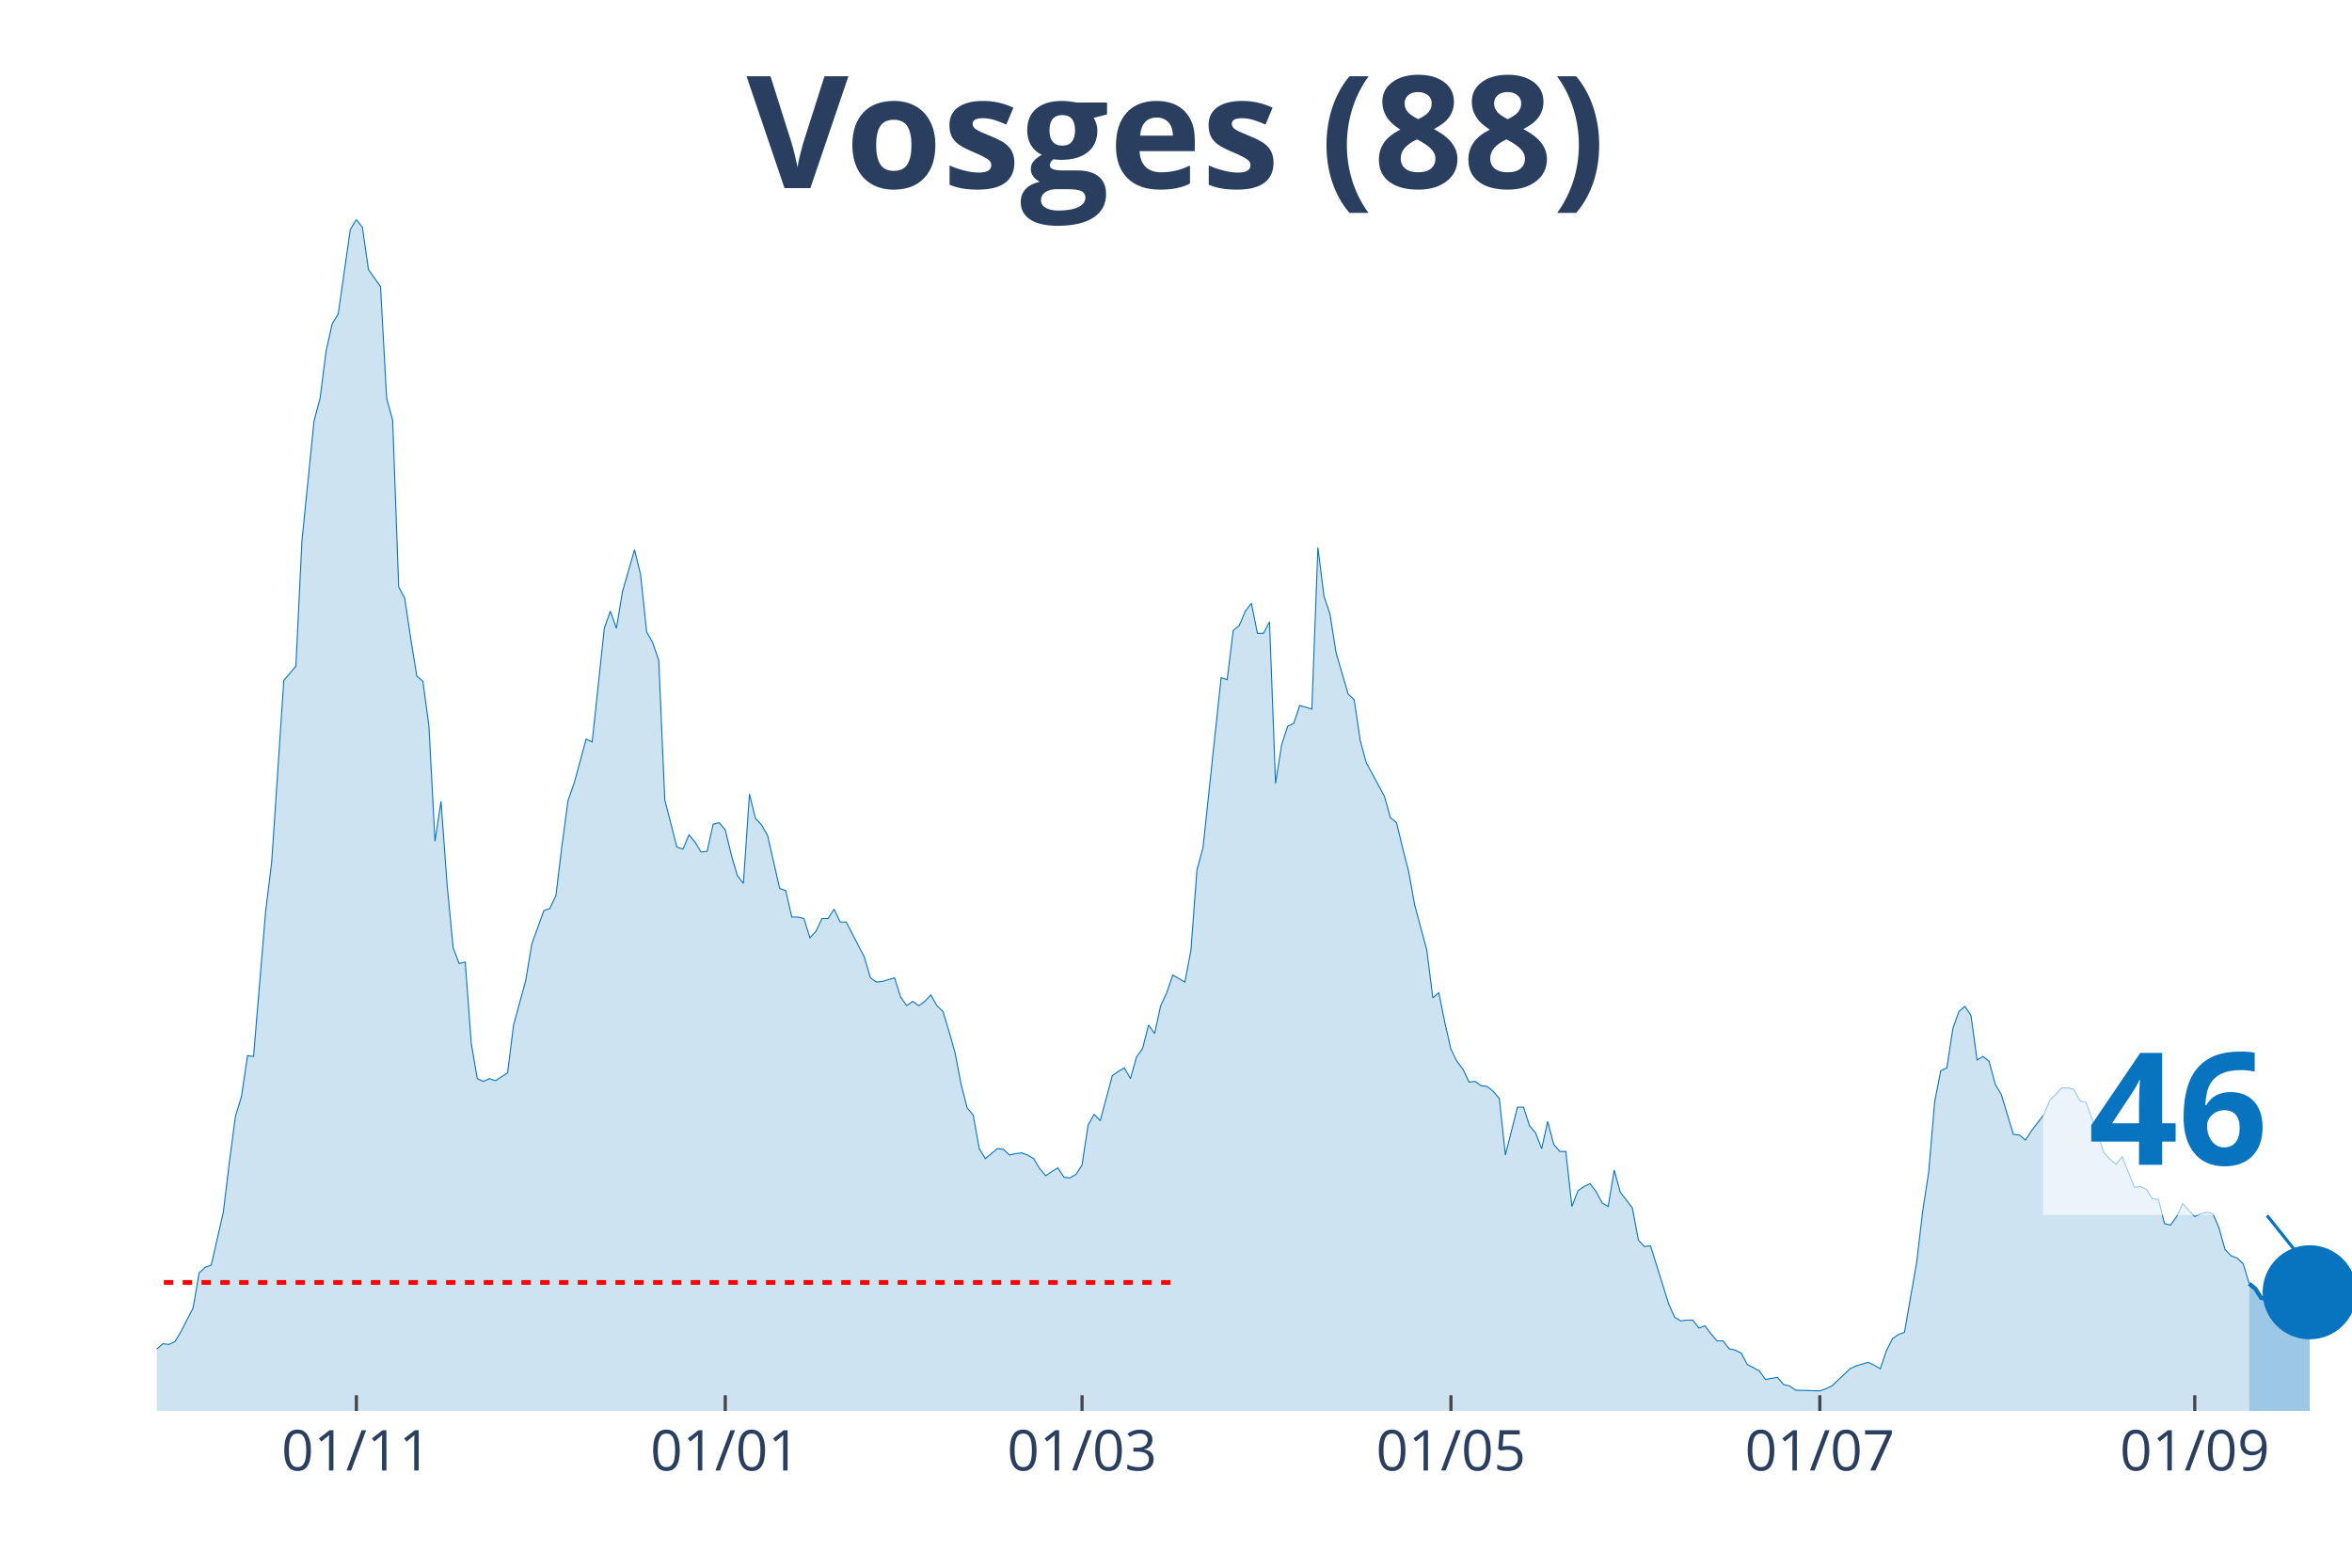
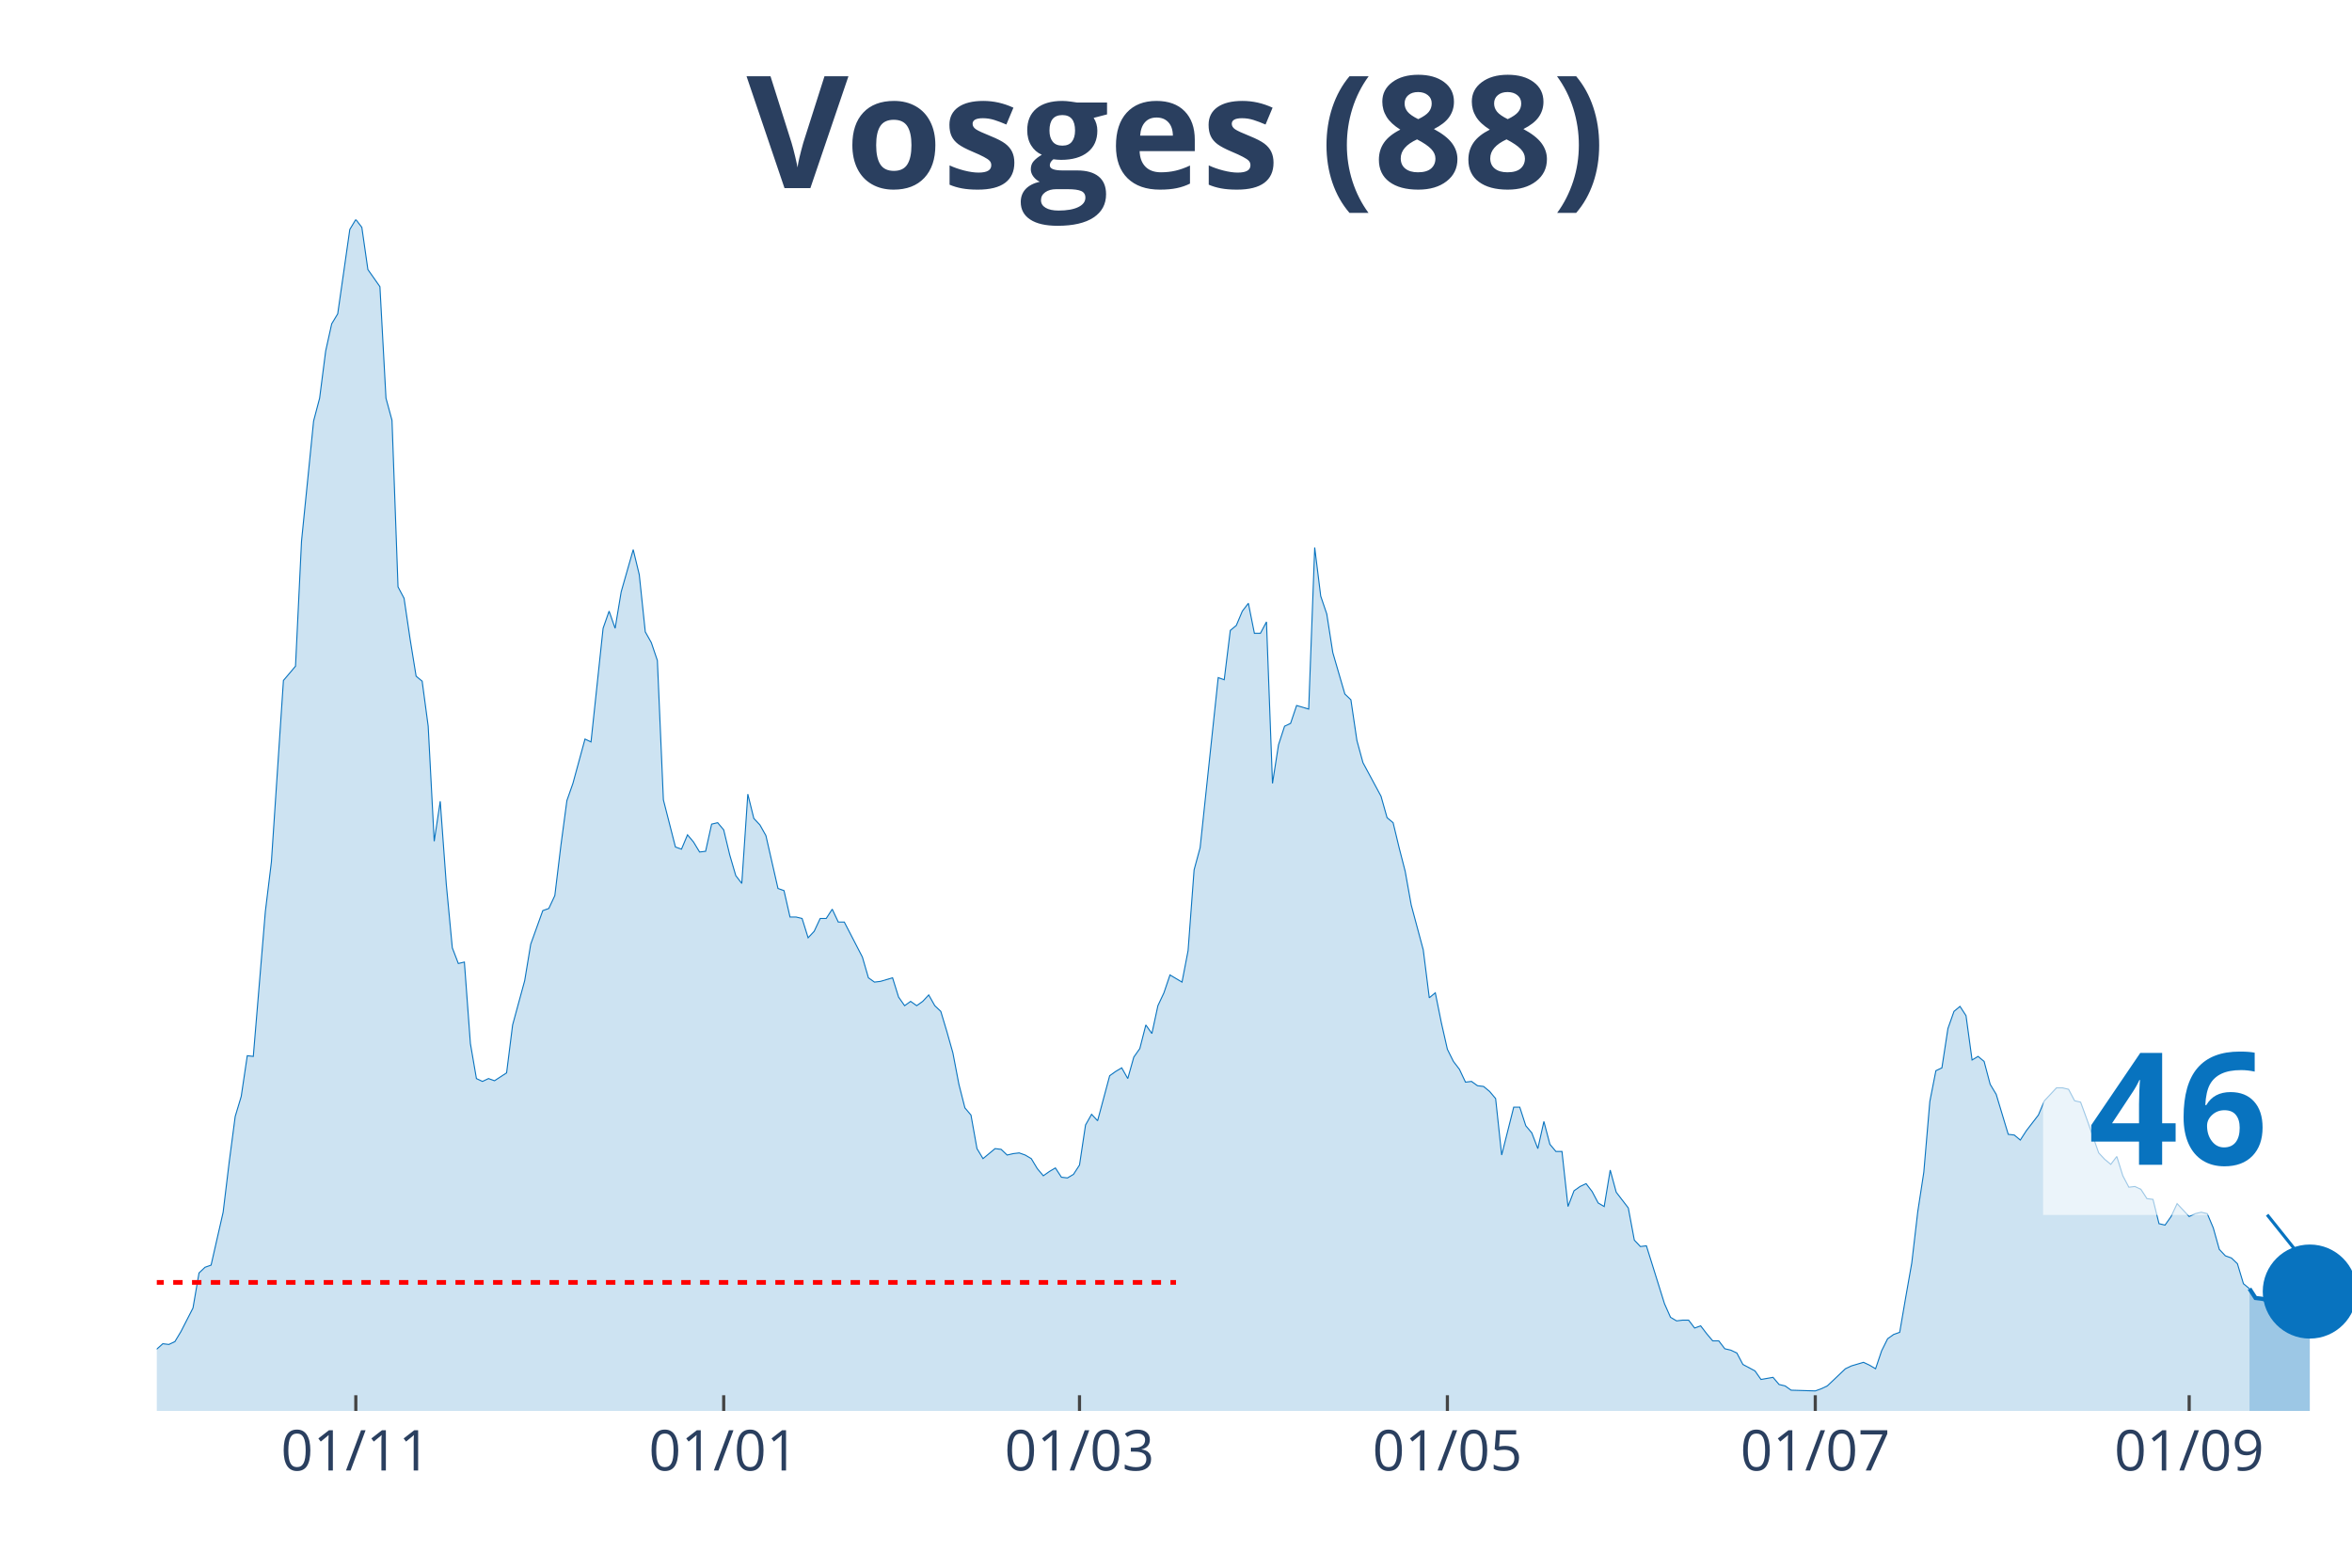
<svg xmlns="http://www.w3.org/2000/svg" class="main-svg" width="1125" height="750" style="" viewBox="0 0 750 500">
  <rect x="0" y="0" width="750" height="500" style="fill: rgb(0, 0, 0); fill-opacity: 0;" />
-   <defs id="defs-30b9cb">
+   <defs id="defs-97f7ad">
    <g class="clips">
-       <clipPath id="clip30b9cbxyplot" class="plotclip">
+       <clipPath id="clip97f7adxyplot" class="plotclip">
        <rect width="700" height="380" />
      </clipPath>
-       <clipPath class="axesclip" id="clip30b9cbx">
+       <clipPath class="axesclip" id="clip97f7adx">
        <rect x="50" y="0" width="700" height="500" />
      </clipPath>
-       <clipPath class="axesclip" id="clip30b9cby">
+       <clipPath class="axesclip" id="clip97f7ady">
        <rect x="0" y="70" width="750" height="380" />
      </clipPath>
-       <clipPath class="axesclip" id="clip30b9cbxy">
+       <clipPath class="axesclip" id="clip97f7adxy">
        <rect x="50" y="70" width="700" height="380" />
      </clipPath>
    </g>
    <g class="gradients" />
  </defs>
  <g class="bglayer">
    <rect class="bg" x="50" y="70" width="700" height="380" style="fill: rgb(0, 0, 0); fill-opacity: 0; stroke-width: 0;" />
  </g>
  <g class="layer-below">
    <g class="imagelayer" />
    <g class="shapelayer" />
  </g>
  <g class="cartesianlayer">
    <g class="subplot xy">
      <g class="layer-subplot">
        <g class="shapelayer" />
        <g class="imagelayer" />
      </g>
      <g class="gridlayer">
        <g class="x">
-           <path class="xgrid crisp" transform="translate(113.64,0)" d="M0,70v380" style="stroke: rgb(255, 255, 255); stroke-opacity: 1; stroke-width: 1px;" />
-           <path class="xgrid crisp" transform="translate(231.27,0)" d="M0,70v380" style="stroke: rgb(255, 255, 255); stroke-opacity: 1; stroke-width: 1px;" />
-           <path class="xgrid crisp" transform="translate(345.04,0)" d="M0,70v380" style="stroke: rgb(255, 255, 255); stroke-opacity: 1; stroke-width: 1px;" />
-           <path class="xgrid crisp" transform="translate(462.67,0)" d="M0,70v380" style="stroke: rgb(255, 255, 255); stroke-opacity: 1; stroke-width: 1px;" />
-           <path class="xgrid crisp" transform="translate(580.3,0)" d="M0,70v380" style="stroke: rgb(255, 255, 255); stroke-opacity: 1; stroke-width: 1px;" />
-           <path class="xgrid crisp" transform="translate(699.86,0)" d="M0,70v380" style="stroke: rgb(255, 255, 255); stroke-opacity: 1; stroke-width: 1px;" />
+           <path class="xgrid crisp" transform="translate(113.46,0)" d="M0,70v380" style="stroke: rgb(255, 255, 255); stroke-opacity: 1; stroke-width: 1px;" />
+           <path class="xgrid crisp" transform="translate(230.77,0)" d="M0,70v380" style="stroke: rgb(255, 255, 255); stroke-opacity: 1; stroke-width: 1px;" />
+           <path class="xgrid crisp" transform="translate(344.23,0)" d="M0,70v380" style="stroke: rgb(255, 255, 255); stroke-opacity: 1; stroke-width: 1px;" />
+           <path class="xgrid crisp" transform="translate(461.54,0)" d="M0,70v380" style="stroke: rgb(255, 255, 255); stroke-opacity: 1; stroke-width: 1px;" />
+           <path class="xgrid crisp" transform="translate(578.85,0)" d="M0,70v380" style="stroke: rgb(255, 255, 255); stroke-opacity: 1; stroke-width: 1px;" />
+           <path class="xgrid crisp" transform="translate(698.08,0)" d="M0,70v380" style="stroke: rgb(255, 255, 255); stroke-opacity: 1; stroke-width: 1px;" />
        </g>
        <g class="y" />
      </g>
      <g class="zerolinelayer" />
      <path class="xlines-below" />
      <path class="ylines-below" />
      <g class="overlines-below" />
      <g class="xaxislayer-below" />
      <g class="yaxislayer-below" />
      <g class="overaxes-below" />
-       <g class="plot" transform="translate(50, 70)" clip-path="url('#clip30b9cbxyplot')">
+       <g class="plot" transform="translate(50, 70)" clip-path="url('#clip97f7adxyplot')">
        <g class="scatterlayer mlayer">
-           <g class="trace scatter trace18cf27" style="stroke-miterlimit: 2;">
+           <g class="trace scatter trace401aaf" style="stroke-miterlimit: 2;">
            <g class="fills">
              <g>
-                 <path class="js-fill" d="M667.22,380L-262.26,380L-262.26,373.85L-252.62,373.85L-250.69,374.07L-225.62,377.72L-223.69,376.58L-158.13,375.9L-156.2,372.93L-154.27,373.62L-152.34,370.65L-148.48,364.5L-146.56,362.9L-138.84,363.82L-136.91,369.29L-131.13,369.97L-129.2,371.57L-106.06,377.04L-104.13,377.04L-94.49,369.06L-92.56,369.29L-90.63,369.29L-88.71,371.34L-84.85,371.34L-82.92,372.71L-79.06,370.65L-77.13,370.65L-63.64,366.78L-61.71,364.04L-46.28,367.69L-44.35,367.01L-38.57,364.96L-36.64,364.96L-32.78,360.62L-30.85,360.85L-28.93,363.13L-27,363.59L-19.28,365.18L-17.36,364.27L-15.43,363.59L-13.5,364.04L-7.71,365.41L-5.79,364.27L-3.86,364.73L-1.93,361.99L1.93,358.57L3.86,358.8L5.79,357.89L7.71,354.7L11.57,347.17L13.5,336L15.43,334.18L17.36,333.5L21.21,316.63L23.14,300.67L25.07,286.08L27,279.7L28.93,266.71L30.85,266.93L34.71,220.66L36.64,204.93L40.5,147.03L42.42,144.75L44.35,142.47L46.28,102.58L50.14,64.28L52.07,56.99L53.99,41.94L55.92,33.28L57.85,30.09L59.78,16.64L61.71,3.19L63.64,0L65.56,2.51L67.49,15.96L71.35,21.43L73.28,56.99L75.21,64.06L77.13,117.17L79.06,120.82L80.99,133.81L82.92,145.66L84.85,147.26L86.78,161.62L88.71,198.32L90.63,185.55L92.56,212L94.49,232.29L96.42,237.3L98.35,236.84L100.28,262.83L102.2,274L104.13,274.91L106.06,274L107.99,274.69L111.85,272.18L113.77,256.9L117.63,242.77L119.56,231.15L123.42,220.43L125.34,219.75L127.27,215.64L129.2,199.69L131.13,185.33L133.06,179.86L136.91,165.72L138.84,166.63L142.7,130.39L144.63,124.92L146.56,130.39L148.48,118.76L152.34,105.31L154.27,113.29L156.2,131.53L158.13,134.95L160.06,140.65L161.98,185.1L165.84,200.14L167.77,200.83L169.7,196.27L171.63,198.55L173.55,201.74L175.48,201.51L177.41,192.85L179.34,192.39L181.27,194.67L183.2,202.65L185.12,209.26L187.05,211.77L188.98,183.28L190.91,191.03L192.84,193.08L194.77,196.5L198.62,213.37L200.55,214.05L202.48,222.48L204.41,222.48L206.34,222.94L208.26,229.09L210.19,227.04L212.12,222.94L214.05,222.94L215.98,219.98L217.91,224.08L219.83,224.08L225.62,235.25L227.55,241.86L229.48,243.23L231.4,243L235.26,241.86L237.19,248.01L239.12,250.75L241.05,249.38L242.98,250.75L244.9,249.38L246.83,247.33L248.76,250.75L250.69,252.57L252.62,258.96L254.55,265.79L256.47,275.82L258.4,283.35L260.33,285.63L262.26,296.34L264.19,299.53L268.04,296.34L269.97,296.57L271.9,298.39L273.83,297.94L275.76,297.71L277.69,298.39L279.61,299.53L281.54,302.72L283.47,305L285.4,303.64L287.33,302.5L289.26,305.46L291.18,305.69L293.11,304.55L295.04,301.58L296.97,288.82L298.9,285.4L300.83,287.45L304.68,273.09L306.61,271.72L308.54,270.58L310.47,274L312.4,267.16L314.33,264.43L316.25,256.9L318.18,259.64L320.11,250.75L322.04,246.65L323.97,240.95L325.9,242.09L327.82,243.23L329.75,233.2L331.68,207.44L333.61,200.37L339.39,146.12L341.32,146.8L343.25,131.07L345.18,129.48L347.11,124.92L349.04,122.41L350.96,131.99L352.89,131.99L354.82,128.34L356.75,179.86L358.68,167.55L360.61,161.62L362.53,160.71L364.46,155.01L368.32,156.15L370.25,104.63L372.18,120.13L374.1,125.83L376.03,138.14L377.96,144.75L379.89,151.36L381.82,153.19L383.75,166.18L385.67,173.25L391.46,183.96L393.39,190.8L395.32,192.39L397.25,200.37L399.17,207.89L401.1,218.61L404.96,232.97L406.89,248.24L408.82,246.65L410.74,256.22L412.67,264.66L414.6,268.53L416.53,271.04L418.46,275.14L420.39,274.91L422.31,276.28L424.24,276.51L426.17,278.1L428.1,280.38L430.03,298.39L433.88,283.12L435.81,283.12L437.74,289.05L439.67,291.33L441.6,296.34L443.53,287.68L445.45,294.97L447.38,297.25L449.31,297.25L451.24,314.81L453.17,309.79L455.1,308.42L457.02,307.51L458.95,310.02L460.88,313.67L462.81,314.81L464.74,303.18L466.67,310.25L470.52,315.26L472.45,325.52L474.38,327.57L476.31,327.34L482.09,345.81L484.02,350.14L485.95,351.28L487.88,351.05L489.81,351.05L491.74,353.56L493.66,352.87L495.59,355.38L497.52,357.66L499.45,357.66L501.38,360.17L503.31,360.62L505.23,361.54L507.16,365.18L511.02,367.23L512.95,369.97L516.8,369.29L518.73,371.57L520.66,372.02L522.59,373.39L530.3,373.62L532.23,372.93L534.16,372.02L536.09,370.2L539.94,366.55L541.87,365.64L545.73,364.5L547.66,365.41L549.59,366.55L551.52,360.85L553.44,356.98L555.37,355.61L557.3,354.93L559.23,343.76L561.16,332.81L563.09,316.4L565.01,303.86L566.94,281.3L568.87,271.49L570.8,270.58L572.73,258.04L574.66,252.57L576.58,250.98L578.51,253.94L580.44,268.07L582.37,266.93L584.3,268.53L586.23,275.82L588.15,279.02L590.08,285.4L592.01,291.78L593.94,292.01L595.87,293.61L597.8,290.64L601.65,285.63L603.58,281.07L607.44,276.96L609.37,276.96L611.29,277.42L613.22,281.07L615.15,281.52L617.08,286.77L620.94,297.71L622.87,299.76L624.79,301.36L626.72,298.85L630.58,308.65L632.51,308.42L634.44,309.33L636.36,312.3L638.29,312.53L640.22,320.28L642.15,320.73L644.08,318L646.01,313.89L647.93,315.94L649.86,318L651.79,317.08L653.72,316.63L655.65,317.08L657.58,321.64L659.5,328.48L661.43,330.53L663.36,331.22L665.29,333.04L667.22,339.42" style="fill: rgb(8, 115, 191); fill-opacity: 0.2; stroke-width: 0;" />
+                 <path class="js-fill" d="M667.31,380L-261.54,380L-261.54,373.85L-251.92,373.85L-250,374.07L-225,377.72L-223.08,376.58L-157.69,375.9L-155.77,372.93L-153.85,373.62L-151.92,370.65L-148.08,364.5L-146.15,362.9L-138.46,363.82L-136.54,369.29L-130.77,369.97L-128.85,371.57L-105.77,377.04L-103.85,377.04L-94.23,369.06L-92.31,369.29L-90.38,369.29L-88.46,371.34L-84.62,371.34L-82.69,372.71L-78.85,370.65L-76.92,370.65L-63.46,366.78L-61.54,364.04L-46.15,367.69L-44.23,367.01L-38.46,364.96L-36.54,364.96L-32.69,360.62L-30.77,360.85L-28.85,363.13L-26.92,363.59L-19.23,365.18L-17.31,364.27L-15.38,363.59L-13.46,364.04L-7.69,365.41L-5.77,364.27L-3.85,364.73L-1.92,361.99L1.92,358.57L3.85,358.8L5.77,357.89L7.69,354.7L11.54,347.17L13.46,336L15.38,334.18L17.31,333.5L21.15,316.63L23.08,300.67L25,286.08L26.92,279.7L28.85,266.71L30.77,266.93L34.62,220.66L36.54,204.93L40.38,147.03L42.31,144.75L44.23,142.47L46.15,102.58L50,64.28L51.92,56.99L53.85,41.94L55.77,33.28L57.69,30.09L59.62,16.64L61.54,3.19L63.46,0L65.38,2.51L67.31,15.96L71.15,21.43L73.08,56.99L75,64.06L76.92,117.17L78.85,120.82L80.77,133.81L82.69,145.66L84.62,147.26L86.54,161.62L88.46,198.32L90.38,185.55L92.31,212L94.23,232.29L96.15,237.3L98.08,236.84L100,262.83L101.92,274L103.85,274.91L105.77,274L107.69,274.69L111.54,272.18L113.46,256.9L117.31,242.77L119.23,231.15L123.08,220.43L125,219.75L126.92,215.64L128.85,199.69L130.77,185.33L132.69,179.86L136.54,165.72L138.46,166.63L142.31,130.39L144.23,124.92L146.15,130.39L148.08,118.76L151.92,105.31L153.85,113.29L155.77,131.53L157.69,134.95L159.62,140.65L161.54,185.1L165.38,200.14L167.31,200.83L169.23,196.27L171.15,198.55L173.08,201.74L175,201.51L176.92,192.85L178.85,192.39L180.77,194.67L182.69,202.65L184.62,209.26L186.54,211.77L188.46,183.28L190.38,191.03L192.31,193.08L194.23,196.5L198.08,213.37L200,214.05L201.92,222.48L203.85,222.48L205.77,222.94L207.69,229.09L209.62,227.04L211.54,222.94L213.46,222.94L215.38,219.98L217.31,224.08L219.23,224.08L225,235.25L226.92,241.86L228.85,243.23L230.77,243L234.62,241.86L236.54,248.01L238.46,250.75L240.38,249.38L242.31,250.75L244.23,249.38L246.15,247.33L248.08,250.75L250,252.57L251.92,258.96L253.85,265.79L255.77,275.82L257.69,283.35L259.62,285.63L261.54,296.34L263.46,299.53L267.31,296.34L269.23,296.57L271.15,298.39L273.08,297.94L275,297.71L276.92,298.39L278.85,299.53L280.77,302.72L282.69,305L284.62,303.64L286.54,302.5L288.46,305.46L290.38,305.69L292.31,304.55L294.23,301.58L296.15,288.82L298.08,285.4L300,287.45L303.85,273.09L305.77,271.72L307.69,270.58L309.62,274L311.54,267.16L313.46,264.43L315.38,256.9L317.31,259.64L319.23,250.75L321.15,246.65L323.08,240.95L325,242.09L326.92,243.23L328.85,233.2L330.77,207.44L332.69,200.37L338.46,146.12L340.38,146.8L342.31,131.07L344.23,129.48L346.15,124.92L348.08,122.41L350,131.99L351.92,131.99L353.85,128.34L355.77,179.86L357.69,167.55L359.62,161.62L361.54,160.71L363.46,155.01L367.31,156.15L369.23,104.63L371.15,120.13L373.08,125.83L375,138.14L376.92,144.75L378.85,151.36L380.77,153.19L382.69,166.18L384.62,173.25L390.38,183.96L392.31,190.8L394.23,192.39L396.15,200.37L398.08,207.89L400,218.61L403.85,232.97L405.77,248.24L407.69,246.65L409.62,256.22L411.54,264.66L413.46,268.53L415.38,271.04L417.31,275.14L419.23,274.91L421.15,276.28L423.08,276.51L425,278.1L426.92,280.38L428.85,298.39L432.69,283.12L434.62,283.12L436.54,289.05L438.46,291.33L440.38,296.34L442.31,287.68L444.23,294.97L446.15,297.25L448.08,297.25L450,314.81L451.92,309.79L453.85,308.42L455.77,307.51L457.69,310.02L459.62,313.67L461.54,314.81L463.46,303.18L465.38,310.25L469.23,315.26L471.15,325.52L473.08,327.57L475,327.34L480.77,345.81L482.69,350.14L484.62,351.28L486.54,351.05L488.46,351.05L490.38,353.56L492.31,352.87L494.23,355.38L496.15,357.66L498.08,357.66L500,360.17L501.92,360.62L503.85,361.54L505.77,365.18L509.62,367.23L511.54,369.97L515.38,369.29L517.31,371.57L519.23,372.02L521.15,373.39L528.85,373.62L530.77,372.93L532.69,372.02L534.62,370.2L538.46,366.55L540.38,365.64L544.23,364.5L546.15,365.41L548.08,366.55L550,360.85L551.92,356.98L553.85,355.61L555.77,354.93L557.69,343.76L559.62,332.81L561.54,316.4L563.46,303.86L565.38,281.3L567.31,271.49L569.23,270.58L571.15,258.04L573.08,252.57L575,250.98L576.92,253.94L578.85,268.07L580.77,266.93L582.69,268.53L584.62,275.82L586.54,279.02L588.46,285.4L590.38,291.78L592.31,292.01L594.23,293.61L596.15,290.64L600,285.63L601.92,281.07L605.77,276.96L607.69,276.96L609.62,277.42L611.54,281.07L613.46,281.52L615.38,286.77L619.23,297.71L621.15,299.76L623.08,301.36L625,298.85L626.92,305L628.85,308.65L630.77,308.42L632.69,309.33L634.62,312.3L636.54,312.53L638.46,320.28L640.38,320.73L642.31,318L644.23,313.89L648.08,318L650,317.08L651.92,316.63L653.85,317.08L655.77,321.64L657.69,328.48L659.62,330.53L661.54,331.22L663.46,333.04L665.38,339.42L667.31,341.02" style="fill: rgb(8, 115, 191); fill-opacity: 0.2; stroke-width: 0;" />
              </g>
            </g>
            <g class="errorbars" />
            <g class="lines">
-               <path class="js-line" d="M-262.26,373.85L-252.62,373.85L-250.69,374.07L-225.62,377.72L-223.69,376.58L-158.13,375.9L-156.2,372.93L-154.27,373.62L-152.34,370.65L-148.48,364.5L-146.56,362.9L-138.84,363.82L-136.91,369.29L-131.13,369.97L-129.2,371.57L-106.06,377.04L-104.13,377.04L-94.49,369.06L-92.56,369.29L-90.63,369.29L-88.71,371.34L-84.85,371.34L-82.92,372.71L-79.06,370.65L-77.13,370.65L-63.64,366.78L-61.71,364.04L-46.28,367.69L-44.35,367.01L-38.57,364.96L-36.64,364.96L-32.78,360.62L-30.85,360.85L-28.93,363.13L-27,363.59L-19.28,365.18L-17.36,364.27L-15.43,363.59L-13.5,364.04L-7.71,365.41L-5.79,364.27L-3.86,364.73L-1.93,361.99L1.93,358.57L3.86,358.8L5.79,357.89L7.71,354.7L11.57,347.17L13.5,336L15.43,334.18L17.36,333.5L21.21,316.63L23.14,300.67L25.07,286.08L27,279.7L28.93,266.71L30.85,266.93L34.71,220.66L36.64,204.93L40.5,147.03L42.42,144.75L44.35,142.47L46.28,102.58L50.14,64.28L52.07,56.99L53.99,41.94L55.92,33.28L57.85,30.09L59.78,16.64L61.71,3.19L63.64,0L65.56,2.51L67.49,15.96L71.35,21.43L73.28,56.99L75.21,64.06L77.13,117.17L79.06,120.82L80.99,133.81L82.92,145.66L84.85,147.26L86.78,161.62L88.71,198.32L90.63,185.55L92.56,212L94.49,232.29L96.42,237.3L98.35,236.84L100.28,262.83L102.2,274L104.13,274.91L106.06,274L107.99,274.69L111.85,272.18L113.77,256.9L117.63,242.77L119.56,231.15L123.42,220.43L125.34,219.75L127.27,215.64L129.2,199.69L131.13,185.33L133.06,179.86L136.91,165.72L138.84,166.63L142.7,130.39L144.63,124.92L146.56,130.39L148.48,118.76L152.34,105.31L154.27,113.29L156.2,131.53L158.13,134.95L160.06,140.65L161.98,185.1L165.84,200.14L167.77,200.83L169.7,196.27L171.63,198.55L173.55,201.74L175.48,201.51L177.41,192.85L179.34,192.39L181.27,194.67L183.2,202.65L185.12,209.26L187.05,211.77L188.98,183.28L190.91,191.03L192.84,193.08L194.77,196.5L198.62,213.37L200.55,214.05L202.48,222.48L204.41,222.48L206.34,222.94L208.26,229.09L210.19,227.04L212.12,222.94L214.05,222.94L215.98,219.98L217.91,224.08L219.83,224.08L225.62,235.25L227.55,241.86L229.48,243.23L231.4,243L235.26,241.86L237.19,248.01L239.12,250.75L241.05,249.38L242.98,250.75L244.9,249.38L246.83,247.33L248.76,250.75L250.69,252.57L252.62,258.96L254.55,265.79L256.47,275.82L258.4,283.35L260.33,285.63L262.26,296.34L264.19,299.53L268.04,296.34L269.97,296.57L271.9,298.39L273.83,297.94L275.76,297.71L277.69,298.39L279.61,299.53L281.54,302.72L283.47,305L285.4,303.64L287.33,302.5L289.26,305.46L291.18,305.69L293.11,304.55L295.04,301.58L296.97,288.82L298.9,285.4L300.83,287.45L304.68,273.09L306.61,271.72L308.54,270.58L310.47,274L312.4,267.16L314.33,264.43L316.25,256.9L318.18,259.64L320.11,250.75L322.04,246.65L323.97,240.95L325.9,242.09L327.82,243.23L329.75,233.2L331.68,207.44L333.61,200.37L339.39,146.12L341.32,146.8L343.25,131.07L345.18,129.48L347.11,124.92L349.04,122.41L350.96,131.99L352.89,131.99L354.82,128.34L356.75,179.86L358.68,167.55L360.61,161.62L362.53,160.71L364.46,155.01L368.32,156.15L370.25,104.63L372.18,120.13L374.1,125.83L376.03,138.14L377.96,144.75L379.89,151.36L381.82,153.19L383.75,166.18L385.67,173.25L391.46,183.96L393.39,190.8L395.32,192.39L397.25,200.37L399.17,207.89L401.1,218.61L404.96,232.97L406.89,248.24L408.82,246.65L410.74,256.22L412.67,264.66L414.6,268.53L416.53,271.04L418.46,275.14L420.39,274.91L422.31,276.28L424.24,276.51L426.17,278.1L428.1,280.38L430.03,298.39L433.88,283.12L435.81,283.12L437.74,289.05L439.67,291.33L441.6,296.34L443.53,287.68L445.45,294.97L447.38,297.25L449.31,297.25L451.24,314.81L453.17,309.79L455.1,308.42L457.02,307.51L458.95,310.02L460.88,313.67L462.81,314.81L464.74,303.18L466.67,310.25L470.52,315.26L472.45,325.52L474.38,327.57L476.31,327.34L482.09,345.81L484.02,350.14L485.95,351.28L487.88,351.05L489.81,351.05L491.74,353.56L493.66,352.87L495.59,355.38L497.52,357.66L499.45,357.66L501.38,360.17L503.31,360.62L505.23,361.54L507.16,365.18L511.02,367.23L512.95,369.97L516.8,369.29L518.73,371.57L520.66,372.02L522.59,373.39L530.3,373.62L532.23,372.93L534.16,372.02L536.09,370.2L539.94,366.55L541.87,365.64L545.73,364.5L547.66,365.41L549.59,366.55L551.52,360.85L553.44,356.98L555.37,355.61L557.3,354.93L559.23,343.76L561.16,332.81L563.09,316.4L565.01,303.86L566.94,281.3L568.87,271.49L570.8,270.58L572.73,258.04L574.66,252.57L576.58,250.98L578.51,253.94L580.44,268.07L582.37,266.93L584.3,268.53L586.23,275.82L588.15,279.02L590.08,285.4L592.01,291.78L593.94,292.01L595.87,293.61L597.8,290.64L601.65,285.63L603.58,281.07L607.44,276.96L609.37,276.96L611.29,277.42L613.22,281.07L615.15,281.52L617.08,286.77L620.94,297.71L622.87,299.76L624.79,301.36L626.72,298.85L630.58,308.65L632.51,308.42L634.44,309.33L636.36,312.3L638.29,312.53L640.22,320.28L642.15,320.73L644.08,318L646.01,313.89L647.93,315.94L649.86,318L651.79,317.08L653.72,316.63L655.65,317.08L657.58,321.64L659.5,328.48L661.43,330.53L663.36,331.22L665.29,333.04L667.22,339.42" style="vector-effect: non-scaling-stroke; fill: none; stroke: rgb(8, 115, 191); stroke-opacity: 1; stroke-width: 0.5px; opacity: 1;" />
+               <path class="js-line" d="M-261.54,373.85L-251.92,373.85L-250,374.07L-225,377.72L-223.08,376.58L-157.69,375.9L-155.77,372.93L-153.85,373.62L-151.92,370.65L-148.08,364.5L-146.15,362.9L-138.46,363.82L-136.54,369.29L-130.77,369.97L-128.85,371.57L-105.77,377.04L-103.85,377.04L-94.23,369.06L-92.31,369.29L-90.38,369.29L-88.46,371.34L-84.62,371.34L-82.69,372.71L-78.85,370.65L-76.92,370.65L-63.46,366.78L-61.54,364.04L-46.15,367.69L-44.23,367.01L-38.46,364.96L-36.54,364.96L-32.69,360.62L-30.77,360.85L-28.85,363.13L-26.92,363.59L-19.23,365.18L-17.31,364.27L-15.38,363.59L-13.46,364.04L-7.69,365.41L-5.77,364.27L-3.85,364.73L-1.92,361.99L1.92,358.57L3.85,358.8L5.77,357.89L7.69,354.7L11.54,347.17L13.46,336L15.38,334.18L17.31,333.5L21.15,316.63L23.08,300.67L25,286.08L26.92,279.7L28.85,266.71L30.77,266.93L34.62,220.66L36.54,204.93L40.38,147.03L42.31,144.75L44.23,142.47L46.15,102.58L50,64.28L51.92,56.99L53.85,41.94L55.77,33.28L57.69,30.09L59.62,16.64L61.54,3.19L63.46,0L65.38,2.51L67.31,15.96L71.15,21.43L73.08,56.99L75,64.06L76.92,117.17L78.85,120.82L80.77,133.81L82.69,145.66L84.62,147.26L86.54,161.62L88.46,198.32L90.38,185.55L92.31,212L94.23,232.29L96.15,237.3L98.08,236.84L100,262.83L101.92,274L103.85,274.91L105.77,274L107.69,274.69L111.54,272.18L113.46,256.9L117.31,242.77L119.23,231.15L123.08,220.43L125,219.75L126.92,215.64L128.85,199.69L130.77,185.33L132.69,179.86L136.54,165.72L138.46,166.63L142.31,130.39L144.23,124.92L146.15,130.39L148.08,118.76L151.92,105.31L153.85,113.29L155.77,131.53L157.69,134.95L159.62,140.65L161.54,185.1L165.38,200.14L167.31,200.83L169.23,196.27L171.15,198.55L173.08,201.74L175,201.51L176.92,192.85L178.85,192.39L180.77,194.67L182.69,202.65L184.62,209.26L186.54,211.77L188.46,183.28L190.38,191.03L192.31,193.08L194.23,196.5L198.08,213.37L200,214.05L201.92,222.48L203.85,222.48L205.77,222.94L207.69,229.09L209.62,227.04L211.54,222.94L213.46,222.94L215.38,219.98L217.31,224.08L219.23,224.08L225,235.25L226.92,241.86L228.85,243.23L230.77,243L234.62,241.86L236.54,248.01L238.46,250.75L240.38,249.38L242.31,250.75L244.23,249.38L246.15,247.33L248.08,250.75L250,252.57L251.92,258.96L253.85,265.79L255.77,275.82L257.69,283.35L259.62,285.63L261.54,296.34L263.46,299.53L267.31,296.34L269.23,296.57L271.15,298.39L273.08,297.94L275,297.71L276.92,298.39L278.85,299.53L280.77,302.72L282.69,305L284.62,303.64L286.54,302.5L288.46,305.46L290.38,305.69L292.31,304.55L294.23,301.58L296.15,288.82L298.08,285.4L300,287.45L303.85,273.09L305.77,271.72L307.69,270.58L309.62,274L311.54,267.16L313.46,264.43L315.38,256.9L317.31,259.64L319.23,250.75L321.15,246.65L323.08,240.95L325,242.09L326.92,243.23L328.85,233.2L330.77,207.44L332.69,200.37L338.46,146.12L340.38,146.8L342.31,131.07L344.23,129.48L346.15,124.92L348.08,122.41L350,131.99L351.92,131.99L353.85,128.34L355.77,179.86L357.69,167.55L359.62,161.62L361.54,160.71L363.46,155.01L367.31,156.15L369.23,104.63L371.15,120.13L373.08,125.83L375,138.14L376.92,144.75L378.85,151.36L380.77,153.19L382.69,166.18L384.62,173.25L390.38,183.96L392.31,190.8L394.23,192.39L396.15,200.37L398.08,207.89L400,218.61L403.85,232.97L405.77,248.24L407.69,246.65L409.62,256.22L411.54,264.66L413.46,268.53L415.38,271.04L417.31,275.14L419.23,274.91L421.15,276.28L423.08,276.51L425,278.1L426.92,280.38L428.85,298.39L432.69,283.12L434.62,283.12L436.54,289.05L438.46,291.33L440.38,296.34L442.31,287.68L444.23,294.97L446.15,297.25L448.08,297.25L450,314.81L451.92,309.79L453.85,308.42L455.77,307.51L457.69,310.02L459.62,313.67L461.54,314.81L463.46,303.18L465.38,310.25L469.23,315.26L471.15,325.52L473.08,327.57L475,327.34L480.77,345.81L482.69,350.14L484.62,351.28L486.54,351.05L488.46,351.05L490.38,353.56L492.31,352.87L494.23,355.38L496.15,357.66L498.08,357.66L500,360.17L501.92,360.62L503.85,361.54L505.77,365.18L509.62,367.23L511.54,369.97L515.38,369.29L517.31,371.57L519.23,372.02L521.15,373.39L528.85,373.62L530.77,372.93L532.69,372.02L534.62,370.2L538.46,366.55L540.38,365.64L544.23,364.5L546.15,365.41L548.08,366.55L550,360.85L551.92,356.98L553.85,355.61L555.77,354.93L557.69,343.76L559.62,332.81L561.54,316.4L563.46,303.86L565.38,281.3L567.31,271.49L569.23,270.58L571.15,258.04L573.08,252.57L575,250.98L576.92,253.94L578.85,268.07L580.77,266.93L582.69,268.53L584.62,275.82L586.54,279.02L588.46,285.4L590.38,291.78L592.31,292.01L594.23,293.61L596.15,290.64L600,285.63L601.92,281.07L605.77,276.96L607.69,276.96L609.62,277.42L611.54,281.07L613.46,281.52L615.38,286.77L619.23,297.71L621.15,299.76L623.08,301.36L625,298.85L626.92,305L628.85,308.65L630.77,308.42L632.69,309.33L634.62,312.3L636.54,312.53L638.46,320.28L640.38,320.73L642.31,318L644.23,313.89L648.08,318L650,317.08L651.92,316.63L653.85,317.08L655.77,321.64L657.69,328.48L659.62,330.53L661.54,331.22L663.46,333.04L665.38,339.42L667.31,341.02" style="vector-effect: non-scaling-stroke; fill: none; stroke: rgb(8, 115, 191); stroke-opacity: 1; stroke-width: 0.5px; opacity: 1;" />
            </g>
            <g class="points" />
            <g class="text" />
          </g>
-           <g class="trace scatter trace555777" style="stroke-miterlimit: 2;">
+           <g class="trace scatter tracefd243e" style="stroke-miterlimit: 2;">
            <g class="fills">
              <g>
-                 <path class="js-fill" d="M686.5,380L667.22,380L667.22,339.42L669.15,341.02L671.07,343.98L674.93,344.67L676.86,341.7L680.72,341.02L682.64,343.3L684.57,343.76L686.5,342.16" style="fill: rgb(8, 115, 191); fill-opacity: 0.4; stroke-width: 0;" />
+                 <path class="js-fill" d="M686.54,380L667.31,380L667.31,341.02L669.23,343.98L671.15,344.21L673.08,344.67L675,341.7L678.85,341.02L680.77,343.3L682.69,343.76L684.62,342.16L686.54,341.93" style="fill: rgb(8, 115, 191); fill-opacity: 0.4; stroke-width: 0;" />
              </g>
            </g>
            <g class="errorbars" />
            <g class="lines">
-               <path class="js-line" d="M667.22,339.42L669.15,341.02L671.07,343.98L674.93,344.67L676.86,341.7L680.72,341.02L682.64,343.3L684.57,343.76L686.5,342.16" style="vector-effect: non-scaling-stroke; fill: none; stroke: rgb(8, 115, 191); stroke-opacity: 1; stroke-width: 2px; opacity: 1;" />
+               <path class="js-line" d="M667.31,341.02L669.23,343.98L671.15,344.21L673.08,344.67L675,341.7L678.85,341.02L680.77,343.3L682.69,343.76L684.62,342.16L686.54,341.93" style="vector-effect: non-scaling-stroke; fill: none; stroke: rgb(8, 115, 191); stroke-opacity: 1; stroke-width: 2px; opacity: 1;" />
            </g>
            <g class="points" />
            <g class="text" />
          </g>
-           <g class="trace scatter tracec021a0" style="stroke-miterlimit: 2; opacity: 1;">
+           <g class="trace scatter tracefa5fa6" style="stroke-miterlimit: 2; opacity: 1;">
            <g class="fills" />
            <g class="errorbars" />
            <g class="lines" />
            <g class="points">
-               <path class="point" transform="translate(686.5,342.16)" d="M15,0A15,15 0 1,1 0,-15A15,15 0 0,1 15,0Z" style="opacity: 1; stroke-width: 0px; fill: rgb(8, 115, 191); fill-opacity: 1;" />
+               <path class="point" transform="translate(686.54,341.93)" d="M15,0A15,15 0 1,1 0,-15A15,15 0 0,1 15,0Z" style="opacity: 1; stroke-width: 0px; fill: rgb(8, 115, 191); fill-opacity: 1;" />
            </g>
            <g class="text" />
          </g>
        </g>
      </g>
      <g class="overplot" />
      <path class="xlines-above crisp" style="fill: none; stroke-width: 1px; stroke: rgb(0, 0, 0); stroke-opacity: 0;" d="" />
      <path class="ylines-above crisp" style="fill: none;" d="M0,0" />
      <g class="overlines-above" />
      <g class="xaxislayer-above">
-         <path class="xtick ticks crisp" d="M0,450v-5" transform="translate(113.64,0)" style="stroke: rgb(68, 68, 68); stroke-opacity: 1; stroke-width: 1px;" />
-         <path class="xtick ticks crisp" d="M0,450v-5" transform="translate(231.27,0)" style="stroke: rgb(68, 68, 68); stroke-opacity: 1; stroke-width: 1px;" />
-         <path class="xtick ticks crisp" d="M0,450v-5" transform="translate(345.04,0)" style="stroke: rgb(68, 68, 68); stroke-opacity: 1; stroke-width: 1px;" />
-         <path class="xtick ticks crisp" d="M0,450v-5" transform="translate(462.67,0)" style="stroke: rgb(68, 68, 68); stroke-opacity: 1; stroke-width: 1px;" />
-         <path class="xtick ticks crisp" d="M0,450v-5" transform="translate(580.3,0)" style="stroke: rgb(68, 68, 68); stroke-opacity: 1; stroke-width: 1px;" />
-         <path class="xtick ticks crisp" d="M0,450v-5" transform="translate(699.86,0)" style="stroke: rgb(68, 68, 68); stroke-opacity: 1; stroke-width: 1px;" />
+         <path class="xtick ticks crisp" d="M0,450v-5" transform="translate(113.46,0)" style="stroke: rgb(68, 68, 68); stroke-opacity: 1; stroke-width: 1px;" />
+         <path class="xtick ticks crisp" d="M0,450v-5" transform="translate(230.77,0)" style="stroke: rgb(68, 68, 68); stroke-opacity: 1; stroke-width: 1px;" />
+         <path class="xtick ticks crisp" d="M0,450v-5" transform="translate(344.23,0)" style="stroke: rgb(68, 68, 68); stroke-opacity: 1; stroke-width: 1px;" />
+         <path class="xtick ticks crisp" d="M0,450v-5" transform="translate(461.54,0)" style="stroke: rgb(68, 68, 68); stroke-opacity: 1; stroke-width: 1px;" />
+         <path class="xtick ticks crisp" d="M0,450v-5" transform="translate(578.85,0)" style="stroke: rgb(68, 68, 68); stroke-opacity: 1; stroke-width: 1px;" />
+         <path class="xtick ticks crisp" d="M0,450v-5" transform="translate(698.08,0)" style="stroke: rgb(68, 68, 68); stroke-opacity: 1; stroke-width: 1px;" />
        <g class="xtick">
-           <text text-anchor="middle" x="0" y="469" transform="translate(113.64,0)" style="font-family: 'Open Sans', verdana, arial, sans-serif; font-size: 18px; fill: rgb(42, 63, 95); fill-opacity: 1; white-space: pre;">01/11</text>
+           <text text-anchor="middle" x="0" y="469" transform="translate(113.46,0)" style="font-family: 'Open Sans', verdana, arial, sans-serif; font-size: 18px; fill: rgb(42, 63, 95); fill-opacity: 1; white-space: pre;">01/11</text>
        </g>
        <g class="xtick">
-           <text text-anchor="middle" x="0" y="469" transform="translate(231.27,0)" style="font-family: 'Open Sans', verdana, arial, sans-serif; font-size: 18px; fill: rgb(42, 63, 95); fill-opacity: 1; white-space: pre;">01/01</text>
+           <text text-anchor="middle" x="0" y="469" transform="translate(230.77,0)" style="font-family: 'Open Sans', verdana, arial, sans-serif; font-size: 18px; fill: rgb(42, 63, 95); fill-opacity: 1; white-space: pre;">01/01</text>
        </g>
        <g class="xtick">
-           <text text-anchor="middle" x="0" y="469" transform="translate(345.04,0)" style="font-family: 'Open Sans', verdana, arial, sans-serif; font-size: 18px; fill: rgb(42, 63, 95); fill-opacity: 1; white-space: pre;">01/03</text>
+           <text text-anchor="middle" x="0" y="469" transform="translate(344.23,0)" style="font-family: 'Open Sans', verdana, arial, sans-serif; font-size: 18px; fill: rgb(42, 63, 95); fill-opacity: 1; white-space: pre;">01/03</text>
        </g>
        <g class="xtick">
-           <text text-anchor="middle" x="0" y="469" transform="translate(462.67,0)" style="font-family: 'Open Sans', verdana, arial, sans-serif; font-size: 18px; fill: rgb(42, 63, 95); fill-opacity: 1; white-space: pre;">01/05</text>
+           <text text-anchor="middle" x="0" y="469" transform="translate(461.54,0)" style="font-family: 'Open Sans', verdana, arial, sans-serif; font-size: 18px; fill: rgb(42, 63, 95); fill-opacity: 1; white-space: pre;">01/05</text>
        </g>
        <g class="xtick">
-           <text text-anchor="middle" x="0" y="469" transform="translate(580.3,0)" style="font-family: 'Open Sans', verdana, arial, sans-serif; font-size: 18px; fill: rgb(42, 63, 95); fill-opacity: 1; white-space: pre;">01/07</text>
+           <text text-anchor="middle" x="0" y="469" transform="translate(578.85,0)" style="font-family: 'Open Sans', verdana, arial, sans-serif; font-size: 18px; fill: rgb(42, 63, 95); fill-opacity: 1; white-space: pre;">01/07</text>
        </g>
        <g class="xtick">
-           <text text-anchor="middle" x="0" y="469" transform="translate(699.86,0)" style="font-family: 'Open Sans', verdana, arial, sans-serif; font-size: 18px; fill: rgb(42, 63, 95); fill-opacity: 1; white-space: pre;">01/09</text>
+           <text text-anchor="middle" x="0" y="469" transform="translate(698.08,0)" style="font-family: 'Open Sans', verdana, arial, sans-serif; font-size: 18px; fill: rgb(42, 63, 95); fill-opacity: 1; white-space: pre;">01/09</text>
        </g>
      </g>
      <g class="yaxislayer-above" />
      <g class="overaxes-above" />
    </g>
  </g>
  <g class="polarlayer" />
  <g class="ternarylayer" />
  <g class="geolayer" />
  <g class="funnelarealayer" />
  <g class="pielayer" />
  <g class="treemaplayer" />
  <g class="sunburstlayer" />
  <g class="glimages" />
-   <defs id="topdefs-30b9cb">
+   <defs id="topdefs-97f7ad">
    <g class="clips" />
  </defs>
  <g class="layer-above">
    <g class="imagelayer" />
    <g class="shapelayer">
-       <path data-index="0" fill-rule="evenodd" d="M-1033.75,409.02L375.9,409.02" clip-path="url('#clip30b9cbxy')" style="opacity: 1; stroke: rgb(255, 0, 0); stroke-opacity: 1; fill: rgb(0, 0, 0); fill-opacity: 0; stroke-dasharray: 3px, 3px; stroke-width: 1.5px;" />
+       <path data-index="0" fill-rule="evenodd" d="M-1030.77,409.02L375,409.02" clip-path="url('#clip97f7adxy')" style="opacity: 1; stroke: rgb(255, 0, 0); stroke-opacity: 1; fill: rgb(0, 0, 0); fill-opacity: 0; stroke-dasharray: 3px, 3px; stroke-width: 1.5px;" />
    </g>
  </g>
  <g class="infolayer">
    <g class="g-gtitle">
      <text class="gtitle" x="375" y="25" text-anchor="middle" dy="0.7em" style="font-family: 'Open Sans', verdana, arial, sans-serif; font-size: 50px; fill: rgb(42, 63, 95); opacity: 1; font-weight: normal; white-space: pre;">
        <tspan style="font-weight:bold">Vosges (88)</tspan>
      </text>
    </g>
    <g class="g-xtitle" />
    <g class="annotation" data-index="0" style="opacity: 1;">
-       <g class="annotation-text-g" transform="rotate(0,694.5,352.16)">
+       <g class="annotation-text-g" transform="rotate(0,694.54,351.93)">
        <g class="cursor-pointer" transform="translate(651, 316)">
          <rect class="bg" x="0.5" y="0.5" width="86" height="71" style="stroke-width: 1px; stroke: rgb(0, 0, 0); stroke-opacity: 0; fill: rgb(255, 255, 255); fill-opacity: 0.6;" />
          <text class="annotation-text" text-anchor="middle" x="43.531" y="55.5" style="font-family: 'Open Sans', verdana, arial, sans-serif; font-size: 50px; fill: rgb(8, 115, 191); fill-opacity: 1; white-space: pre;">
            <tspan style="font-weight:bold">46 </tspan>
          </text>
        </g>
      </g>
      <g class="annotation-arrow-g" style="opacity: 1;">
-         <path d="M722.9,387.66L734.5,402.16" style="stroke-width: 1px; stroke: rgb(8, 115, 191); stroke-opacity: 1; stroke-dasharray: 0px, 0px, 18.569px, 18.569px;" />
+         <path d="M722.94,387.43L734.54,401.93" style="stroke-width: 1px; stroke: rgb(8, 115, 191); stroke-opacity: 1; stroke-dasharray: 0px, 0px, 18.569px, 18.569px;" />
      </g>
    </g>
  </g>
</svg>
